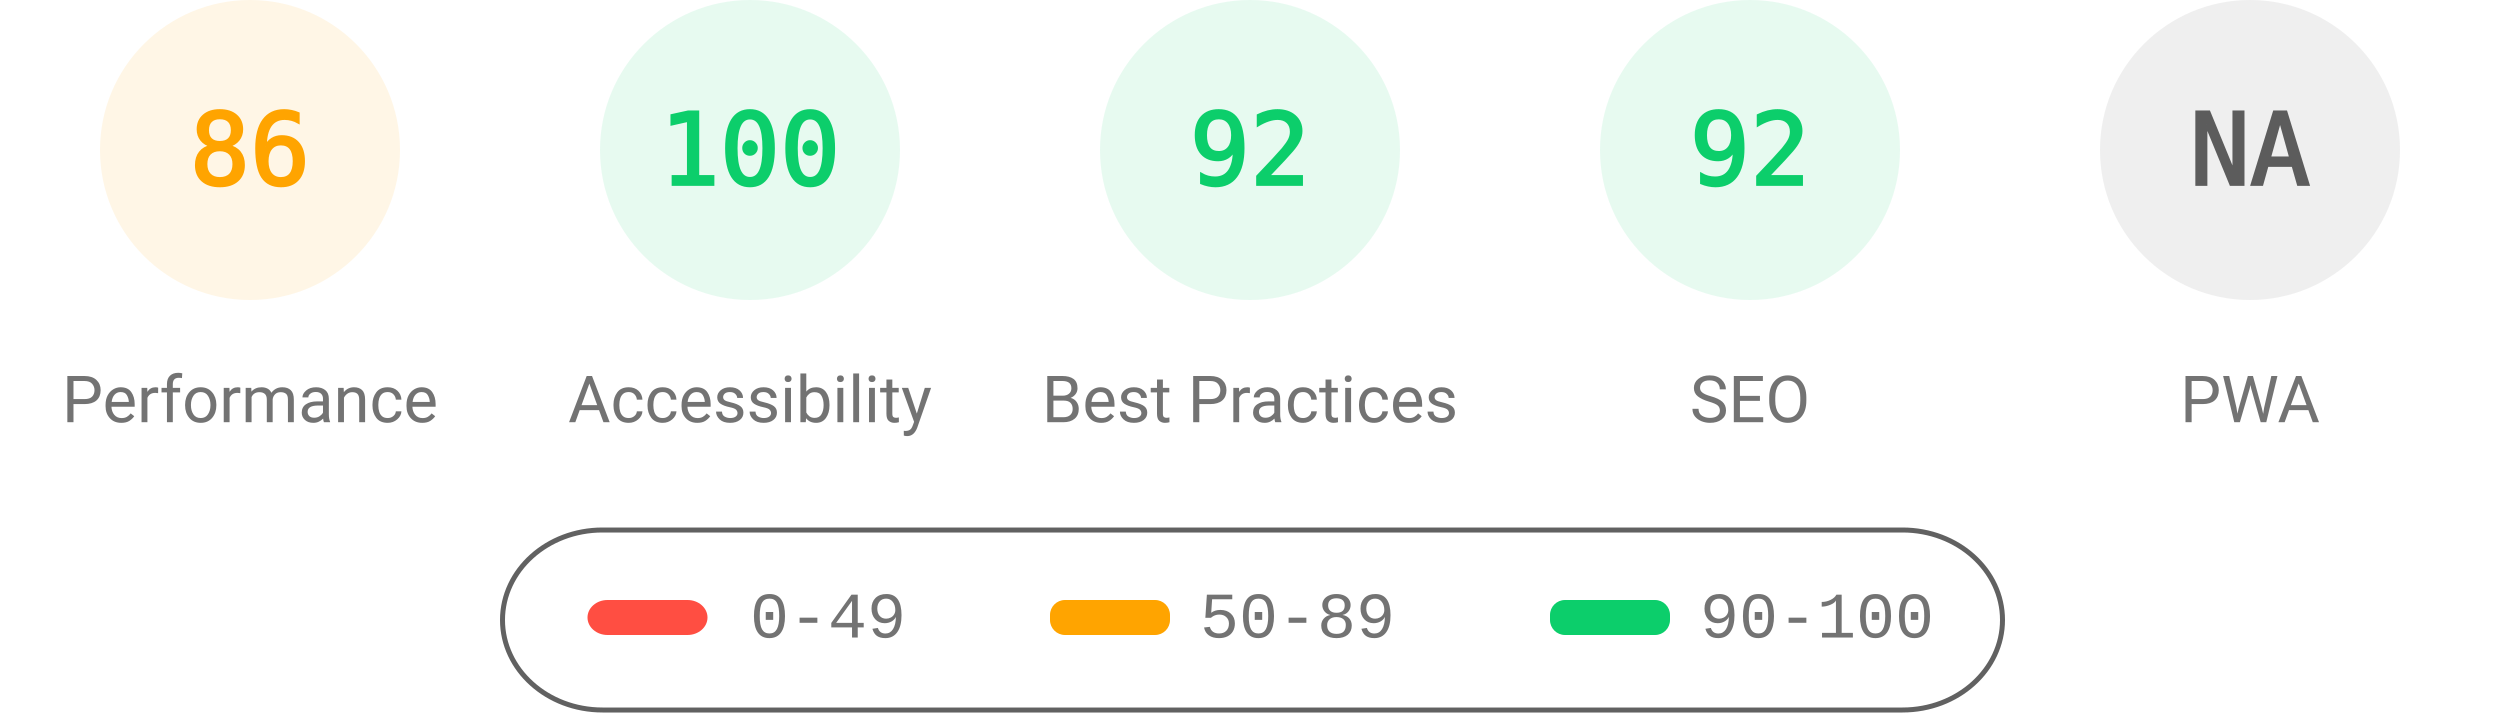
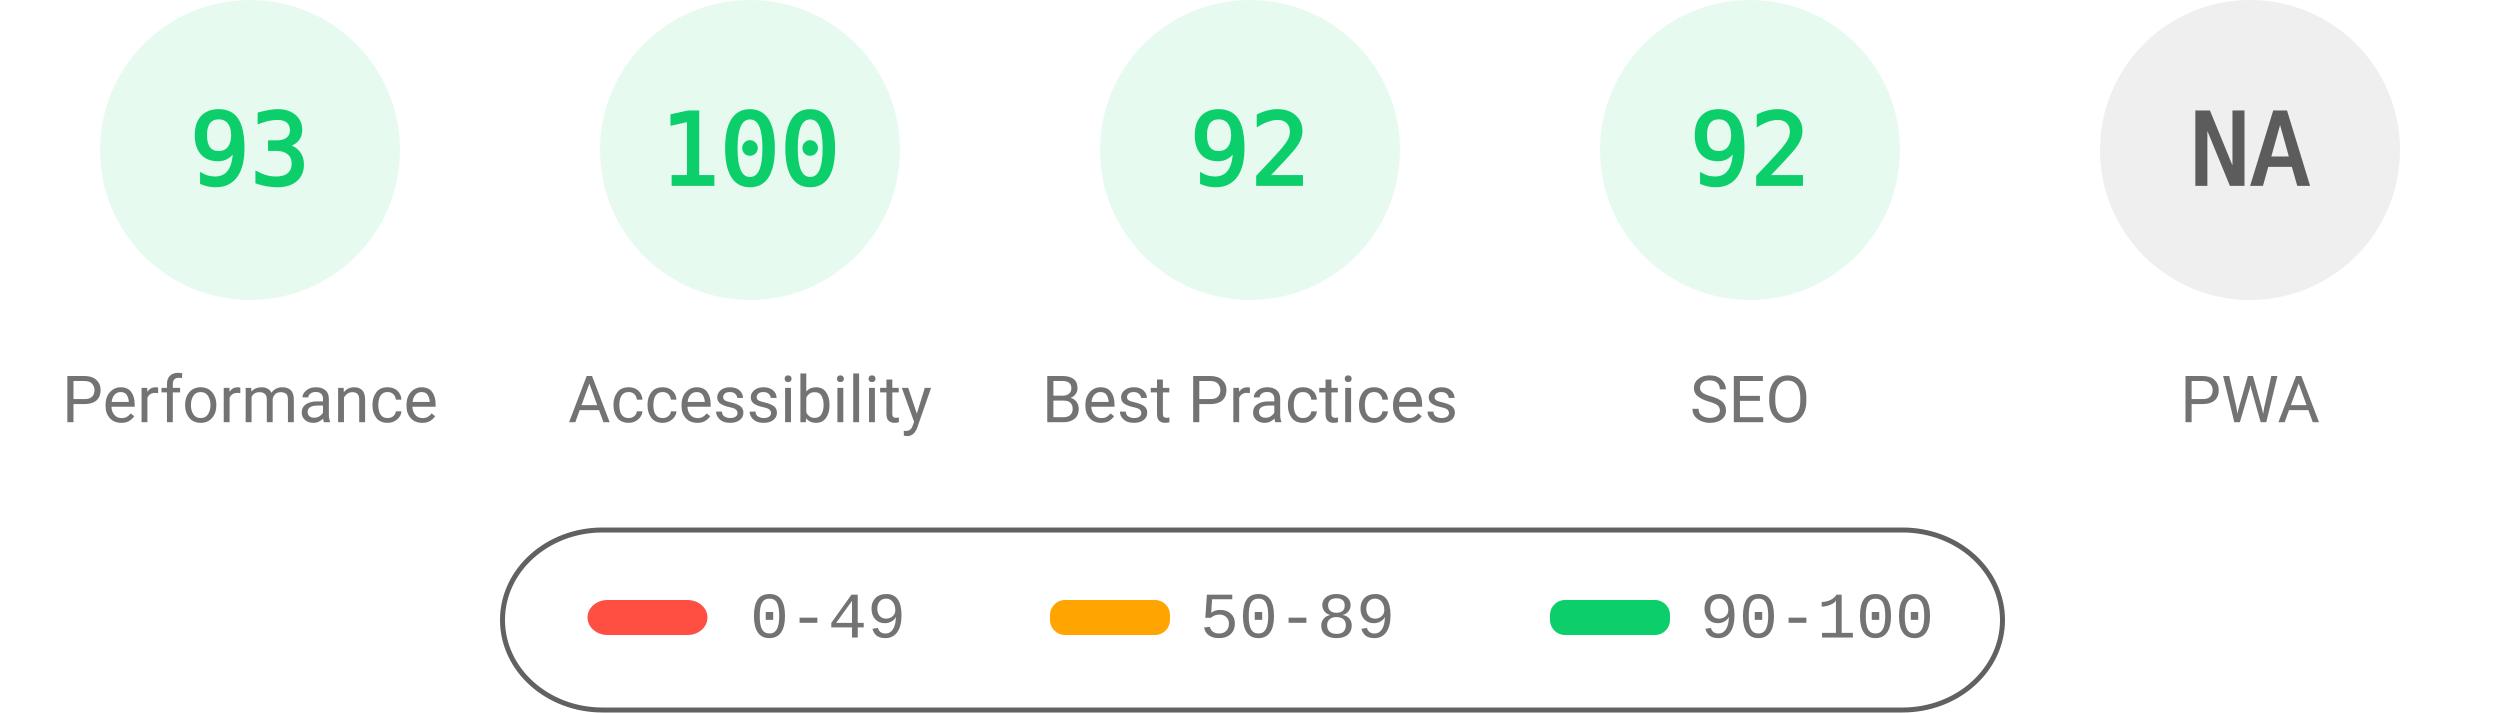
<svg xmlns="http://www.w3.org/2000/svg" fill="none" width="1000" height="285">
  <style>.gauge-base{opacity:.1}.gauge-arc{fill:none;animation-delay:250ms;stroke-linecap:round;transform:rotate(-90deg);transform-origin:100px 60px;animation:load-gauge 1s ease forwards}.guage-text{font-size:40px;font-family:monospace;text-align:center}.guage-red{color:#ff4e42;fill:#ff4e42;stroke:#ff4e42}.guage-orange{color:#ffa400;fill:#ffa400;stroke:#ffa400}.guage-green{color:#0cce6b;fill:#0cce6b;stroke:#0cce6b}.guage-undefined{color:#5c5c5c;fill:#5c5c5c;stroke:#5c5c5c}.guage-title{color:#737373;fill:#737373;stroke:none;font-size:26px;line-height:26px;font-family:Roboto,Halvetica,Arial,sans-serif}@keyframes load-gauge{from{stroke-dasharray:0 352.858}}</style>
-   <svg class="guage-div guage-perf guage-orange" viewBox="0 0 200 200" width="200" height="200">
+   <svg class="guage-div guage-perf guage-green" viewBox="0 0 200 200" width="200" height="200">
    <circle class="gauge-base" r="56" cx="100" cy="60" stroke-width="8" />
-     <circle class="gauge-arc guage-arc-1" r="56" cx="100" cy="60" stroke-width="8" style="stroke-dasharray:302.598,351.858" />
-     <text class="guage-text" x="100" y="60" alignment-baseline="central" dominant-baseline="central" text-anchor="middle">86</text>
+     <circle class="gauge-arc guage-arc-1" r="56" cx="100" cy="60" stroke-width="8" style="stroke-dasharray:327.228,351.858" />
+     <text class="guage-text" x="100" y="60" alignment-baseline="central" dominant-baseline="central" text-anchor="middle">93</text>
    <text class="guage-title" x="100" y="160" alignment-baseline="central" dominant-baseline="central" text-anchor="middle">Performance</text>
  </svg>
  <svg class="guage-div guage-acc guage-green" viewBox="0 0 200 200" width="200" height="200" x="200">
    <circle class="gauge-base" r="56" cx="100" cy="60" stroke-width="8" />
    <circle class="gauge-arc guage-arc-2" r="56" cx="100" cy="60" stroke-width="8" style="stroke-dasharray:351.858,351.858" />
    <text class="guage-text" x="100" y="60" alignment-baseline="central" dominant-baseline="central" text-anchor="middle">100</text>
    <text class="guage-title" x="100" y="160" alignment-baseline="central" dominant-baseline="central" text-anchor="middle">Accessibility</text>
  </svg>
  <svg class="guage-div guage-best guage-green" viewBox="0 0 200 200" width="200" height="200" x="400">
    <circle class="gauge-base" r="56" cx="100" cy="60" stroke-width="8" />
    <circle class="gauge-arc guage-arc-3" r="56" cx="100" cy="60" stroke-width="8" style="stroke-dasharray:323.709,351.858" />
    <text class="guage-text" x="100" y="60" alignment-baseline="central" dominant-baseline="central" text-anchor="middle">92</text>
    <text class="guage-title" x="100" y="160" alignment-baseline="central" dominant-baseline="central" text-anchor="middle">Best Practices</text>
  </svg>
  <svg class="guage-div guage-seo guage-green" viewBox="0 0 200 200" width="200" height="200" x="600">
    <circle class="gauge-base" r="56" cx="100" cy="60" stroke-width="8" />
    <circle class="gauge-arc guage-arc-4" r="56" cx="100" cy="60" stroke-width="8" style="stroke-dasharray:323.709,351.858" />
    <text class="guage-text" x="100" y="60" alignment-baseline="central" dominant-baseline="central" text-anchor="middle">92</text>
    <text class="guage-title" x="100" y="160" alignment-baseline="central" dominant-baseline="central" text-anchor="middle">SEO</text>
  </svg>
  <svg class="guage-div guage-pwa guage-undefined" viewBox="0 0 200 200" width="200" height="200" x="800">
    <circle class="gauge-base" r="56" cx="100" cy="60" stroke-width="8" />
    <circle class="gauge-arc guage-arc-4" r="56" cx="100" cy="60" stroke-width="8" style="stroke-dasharray:351.858,351.858" />
    <text class="guage-text" x="100" y="60" alignment-baseline="central" dominant-baseline="central" text-anchor="middle">NA</text>
    <text class="guage-title" x="100" y="160" alignment-baseline="central" dominant-baseline="central" text-anchor="middle">PWA</text>
  </svg>
  <svg width="604" height="76" x="200" y="210">
    <path fill="none" id="canvas_background" d="M-1-1h604v80H-1z" />
    <rect fill-opacity="0" stroke="#616161" stroke-width="2" rx="40" id="svg_2" height="72" width="600" y="2" x="1" fill="#000" />
    <rect stroke="#000" rx="8" id="svg_3" height="14" width="48" y="30" x="35" stroke-opacity="null" stroke-width="0" fill="#ff4e42" />
    <rect stroke="#000" rx="6" id="svg_4" height="14" width="48" y="30" x="220" stroke-opacity="null" stroke-width="0" fill="#ffa400" />
    <rect stroke="#000" rx="6" id="svg_5" height="14" width="48" y="30" x="420" stroke-opacity="null" stroke-width="0" fill="#0cce6b" />
    <text xml:space="preserve" text-anchor="start" font-family="'Courier New', Courier, monospace" font-size="26" id="svg_6" y="45" x="100" stroke-opacity="null" stroke-width="0" stroke="#000" fill="#737373">0-49</text>
    <text xml:space="preserve" text-anchor="start" font-family="'Courier New', Courier, monospace" font-size="26" id="svg_7" y="45" x="280" stroke-opacity="null" stroke-width="0" stroke="#000" fill="#737373">50-89</text>
    <text xml:space="preserve" text-anchor="start" font-family="'Courier New', Courier, monospace" font-size="26" id="svg_8" y="45" x="480" stroke-opacity="null" stroke-width="0" stroke="#000" fill="#737373">90-100</text>
  </svg>
</svg>
